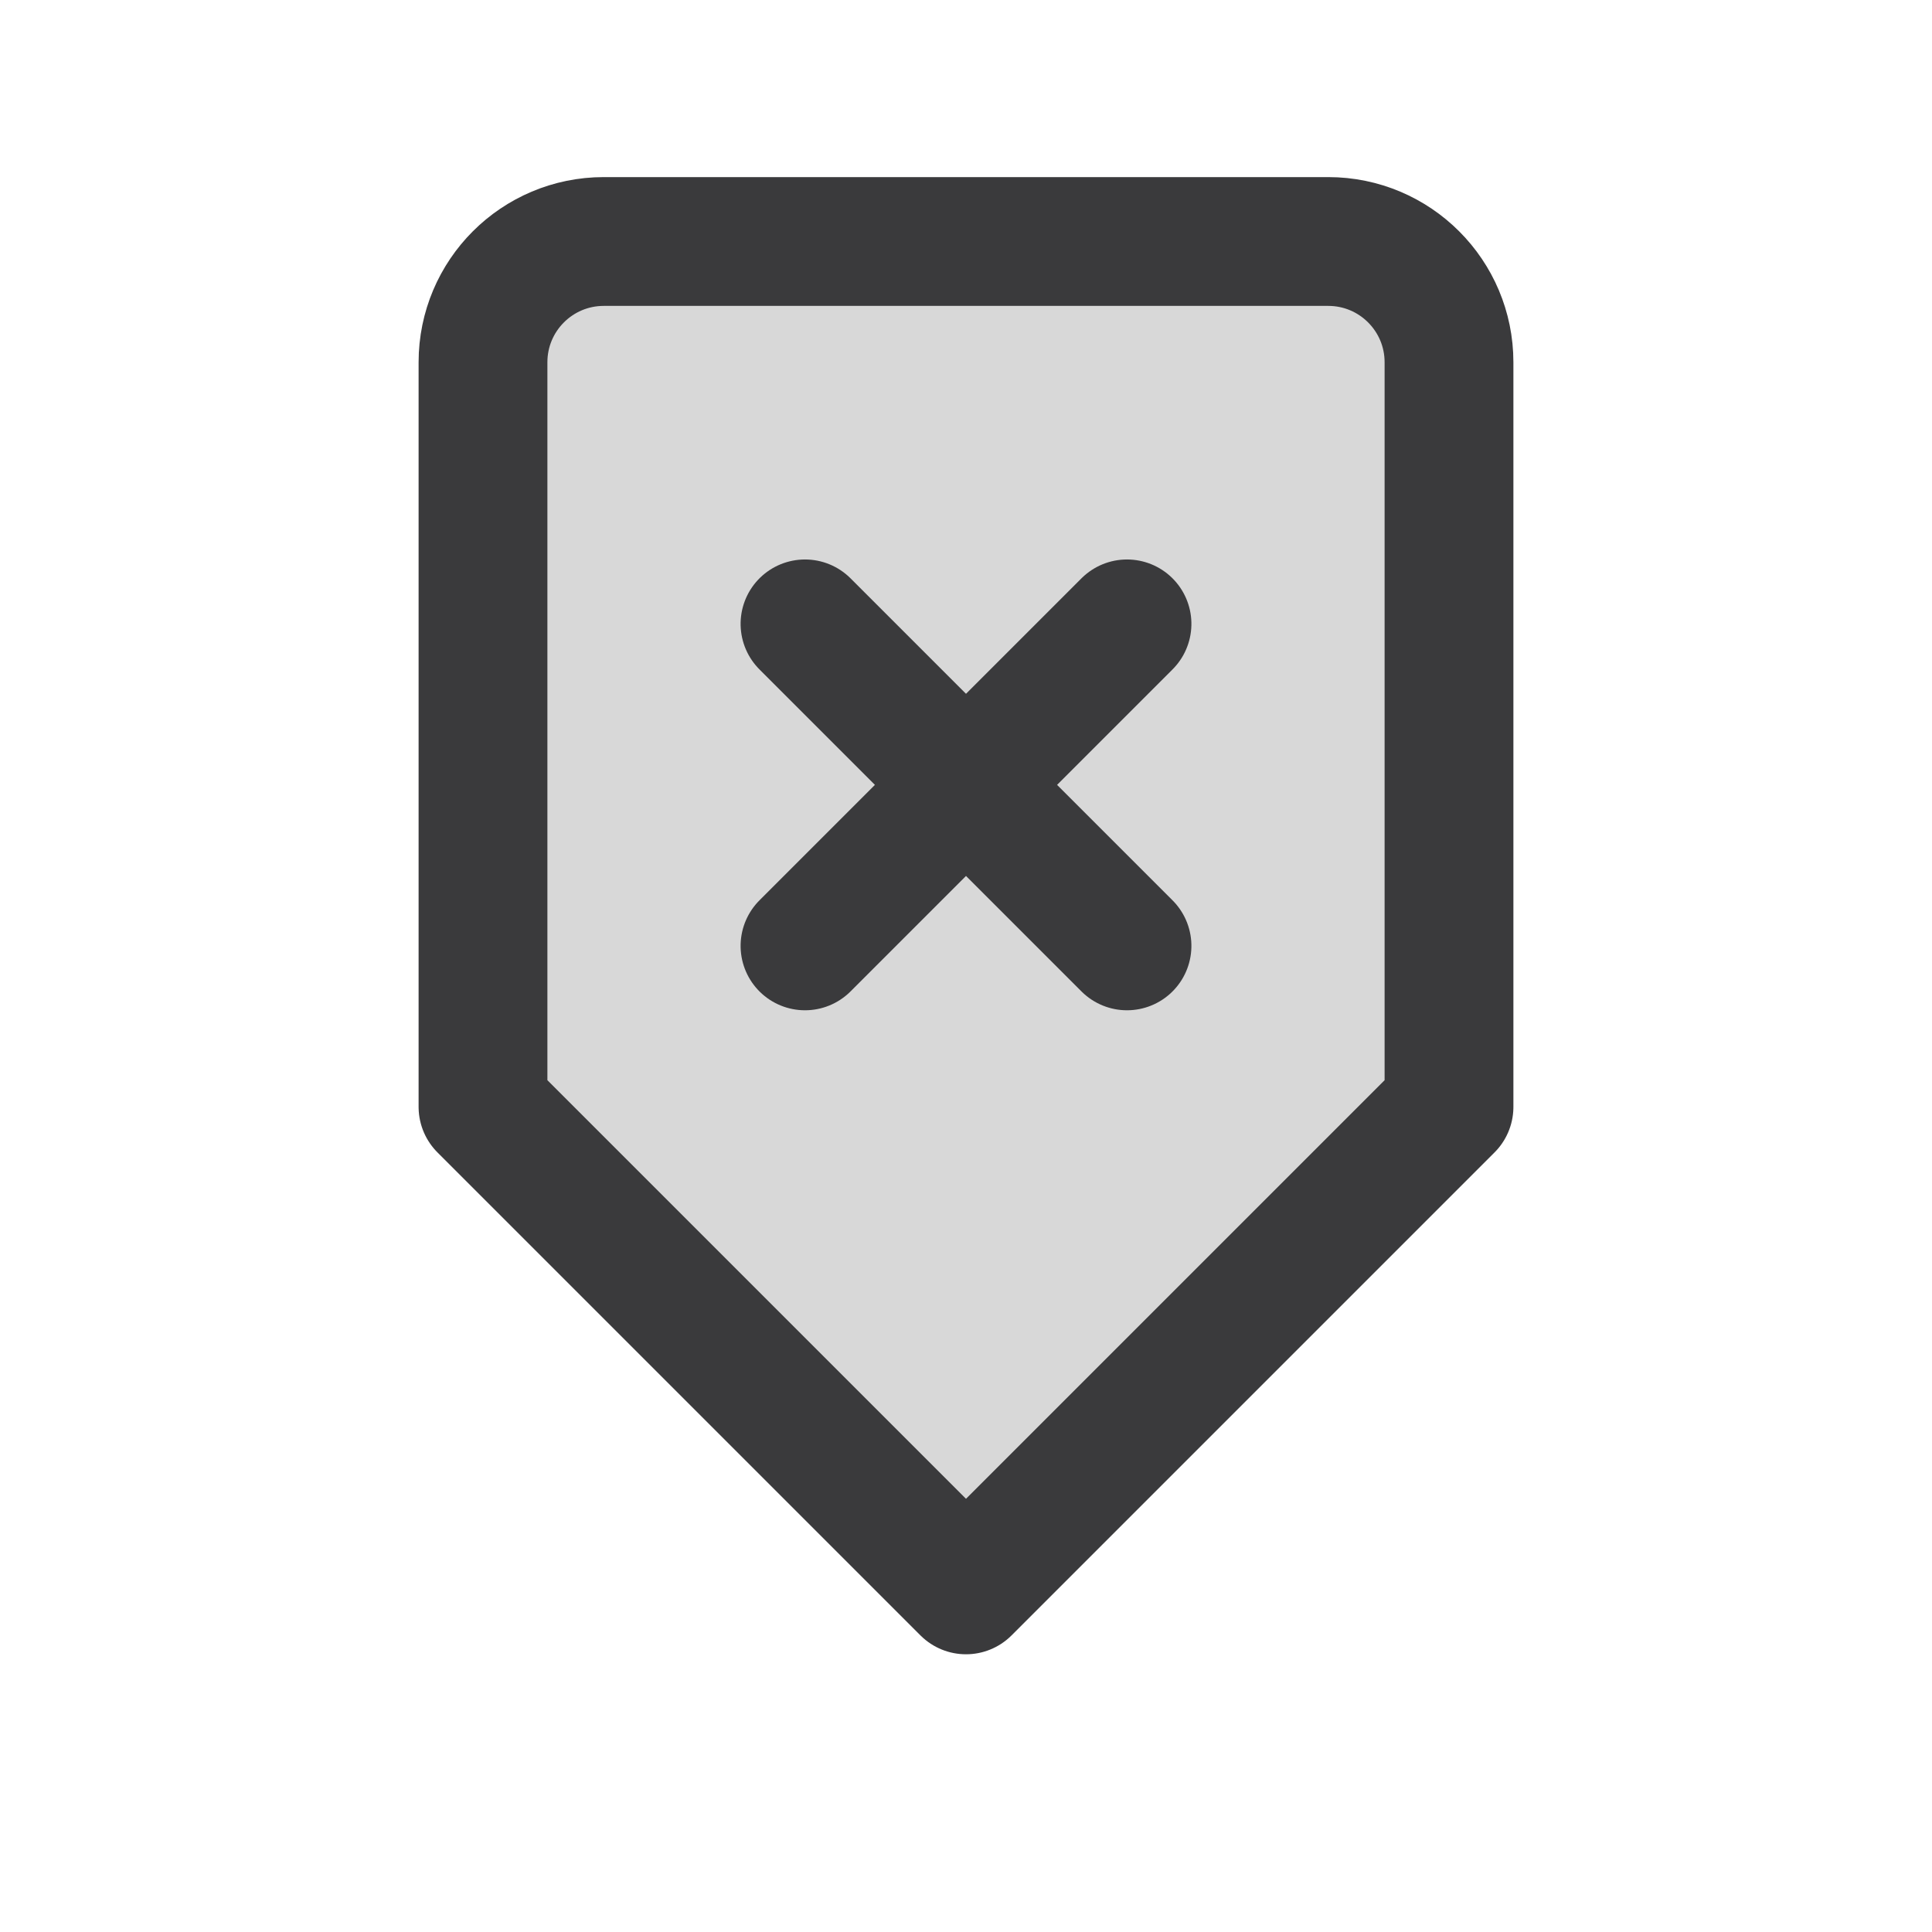
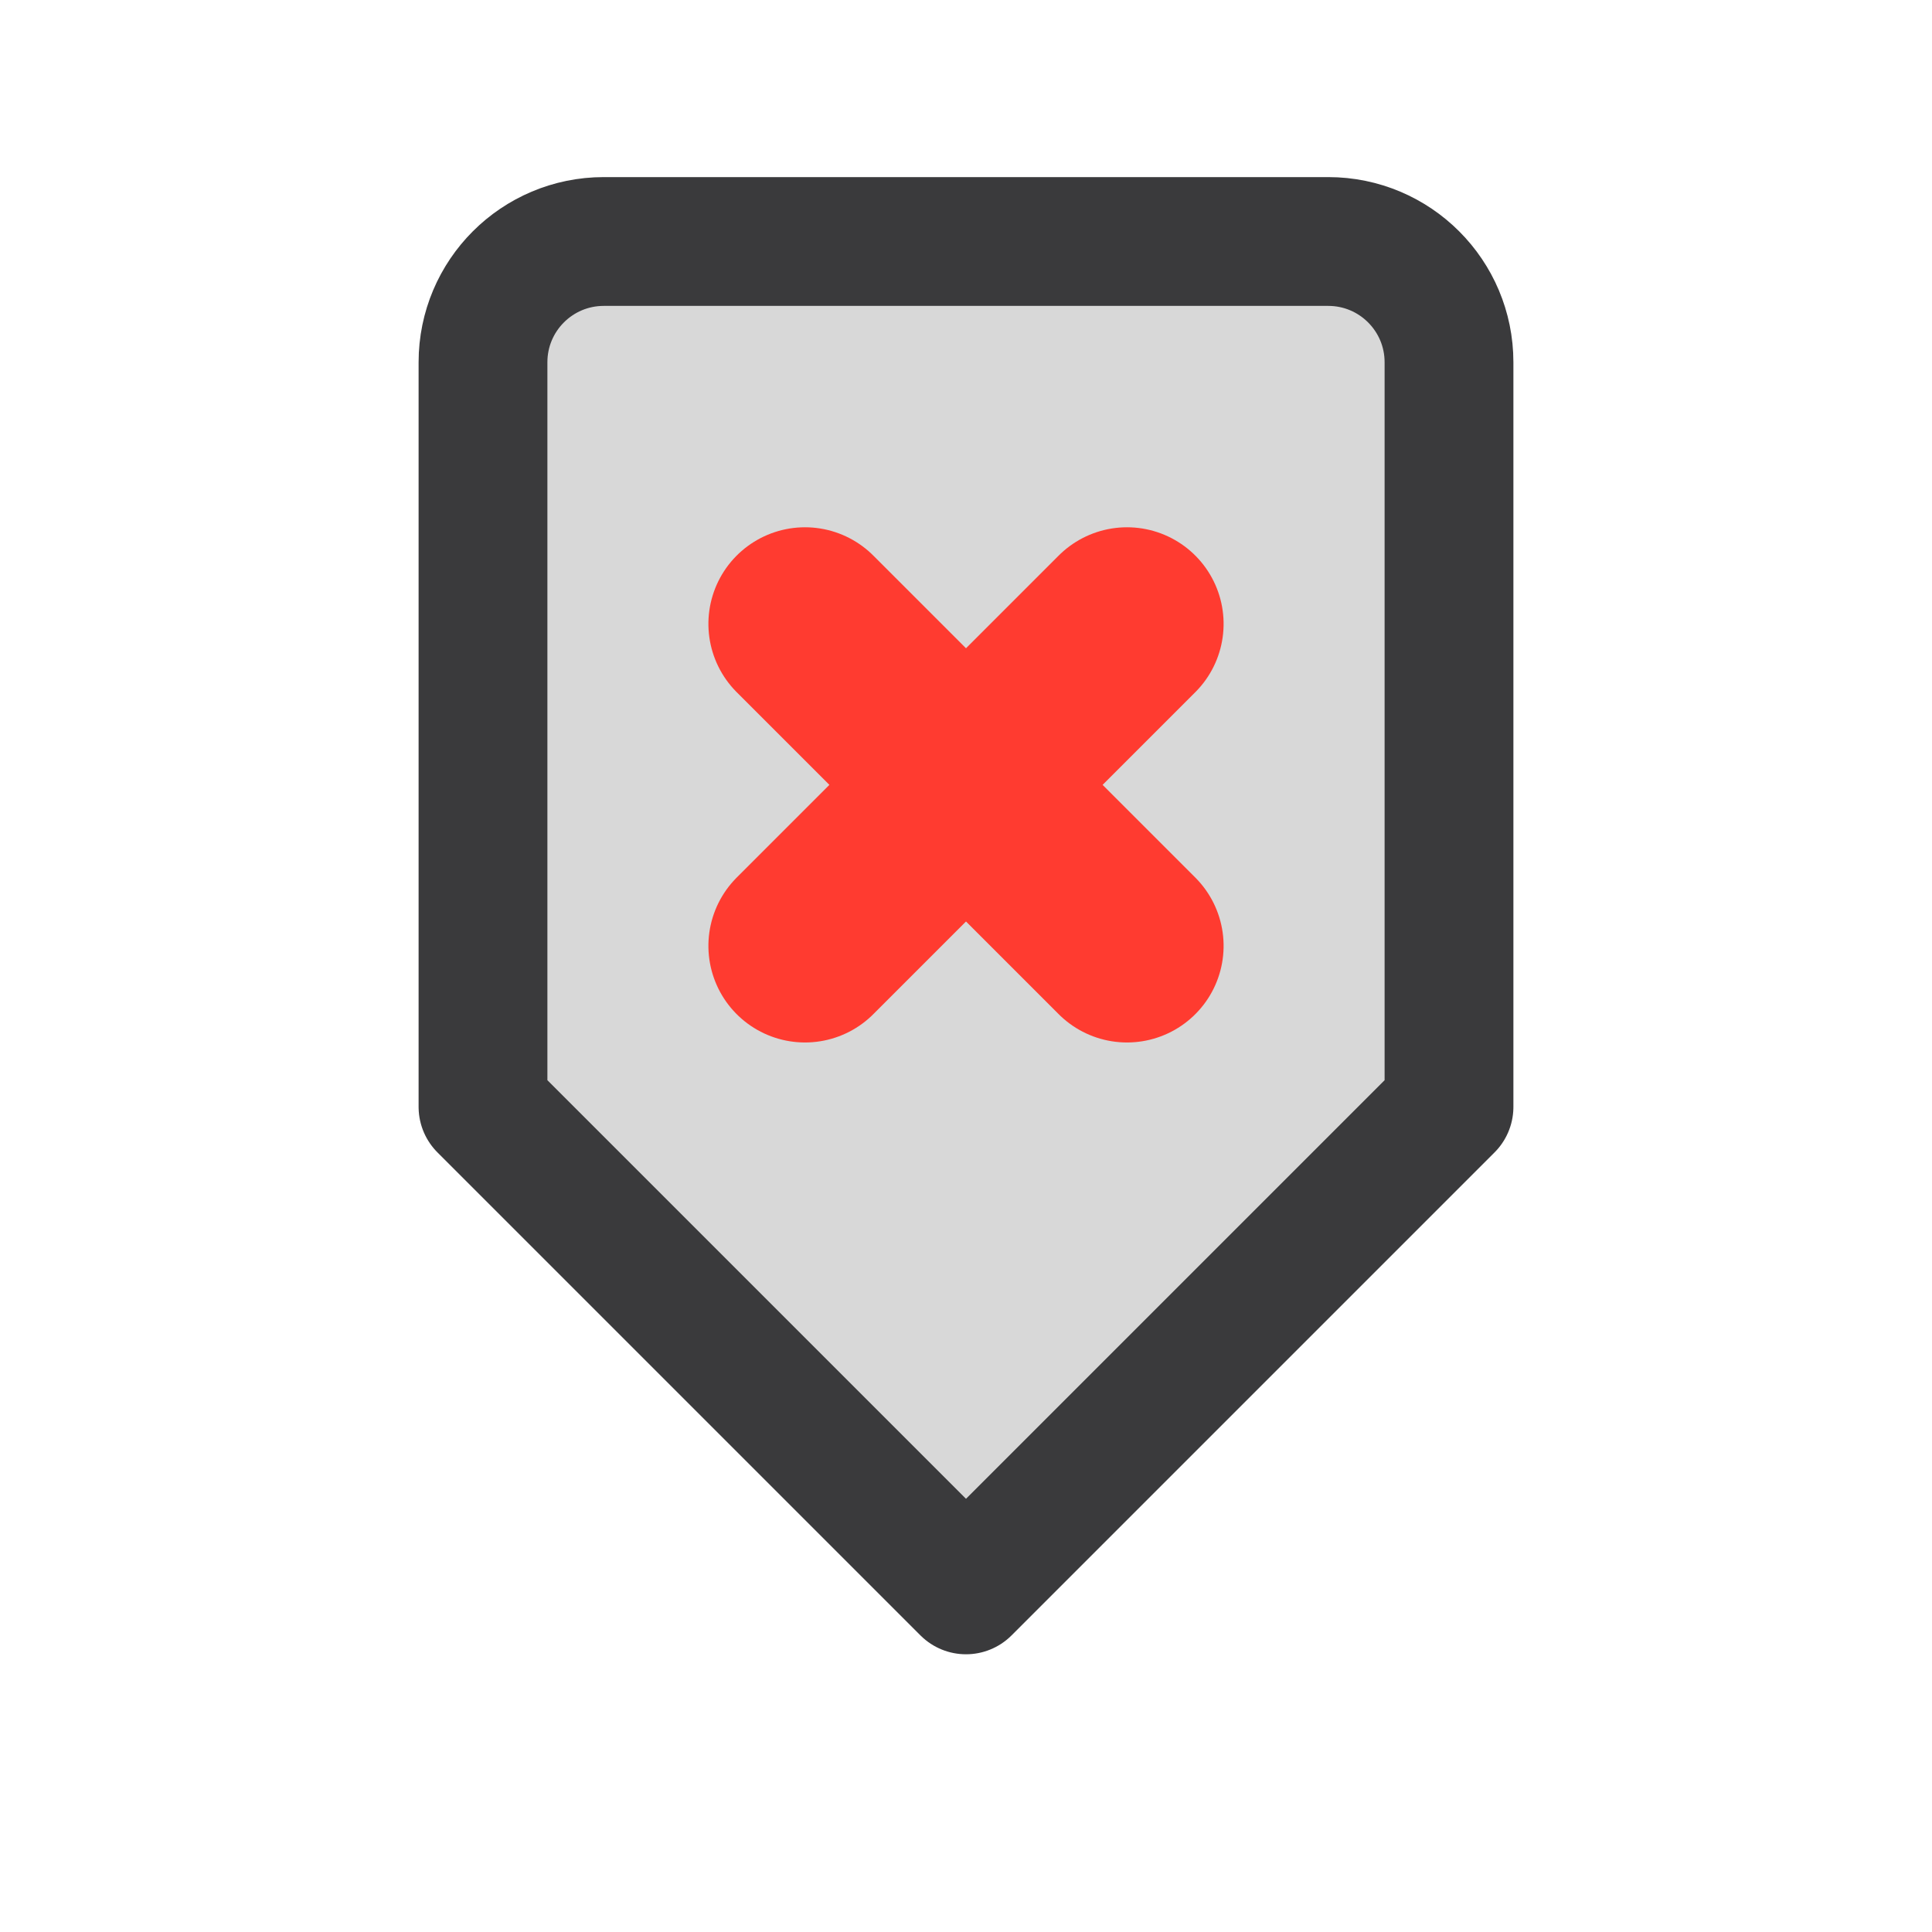
<svg xmlns="http://www.w3.org/2000/svg" width="24" height="24" viewBox="0 0 24 24">
  <g stroke-linecap="round" stroke-linejoin="round">
    <g transform="rotate(90 12 12)">
      <path fill="#D8D8D8" stroke="#3A3A3C" stroke-width="1.6" d="M4.5 6h9.25l6 6-6 6H4.5A1.5 1.5 0 0 1 3 16.5v-9A1.5 1.5 0 0 1 4.5 6z" />
-       <path fill="none" stroke="#3A3A3C" stroke-width="1.6" d="M7.75 10l4 4M11.75 10l-4 4" />
+       <path fill="none" stroke="#FF3B30" stroke-width="2.4" d="M7.75 10l4 4M11.75 10l-4 4" />
    </g>
  </g>
</svg>
